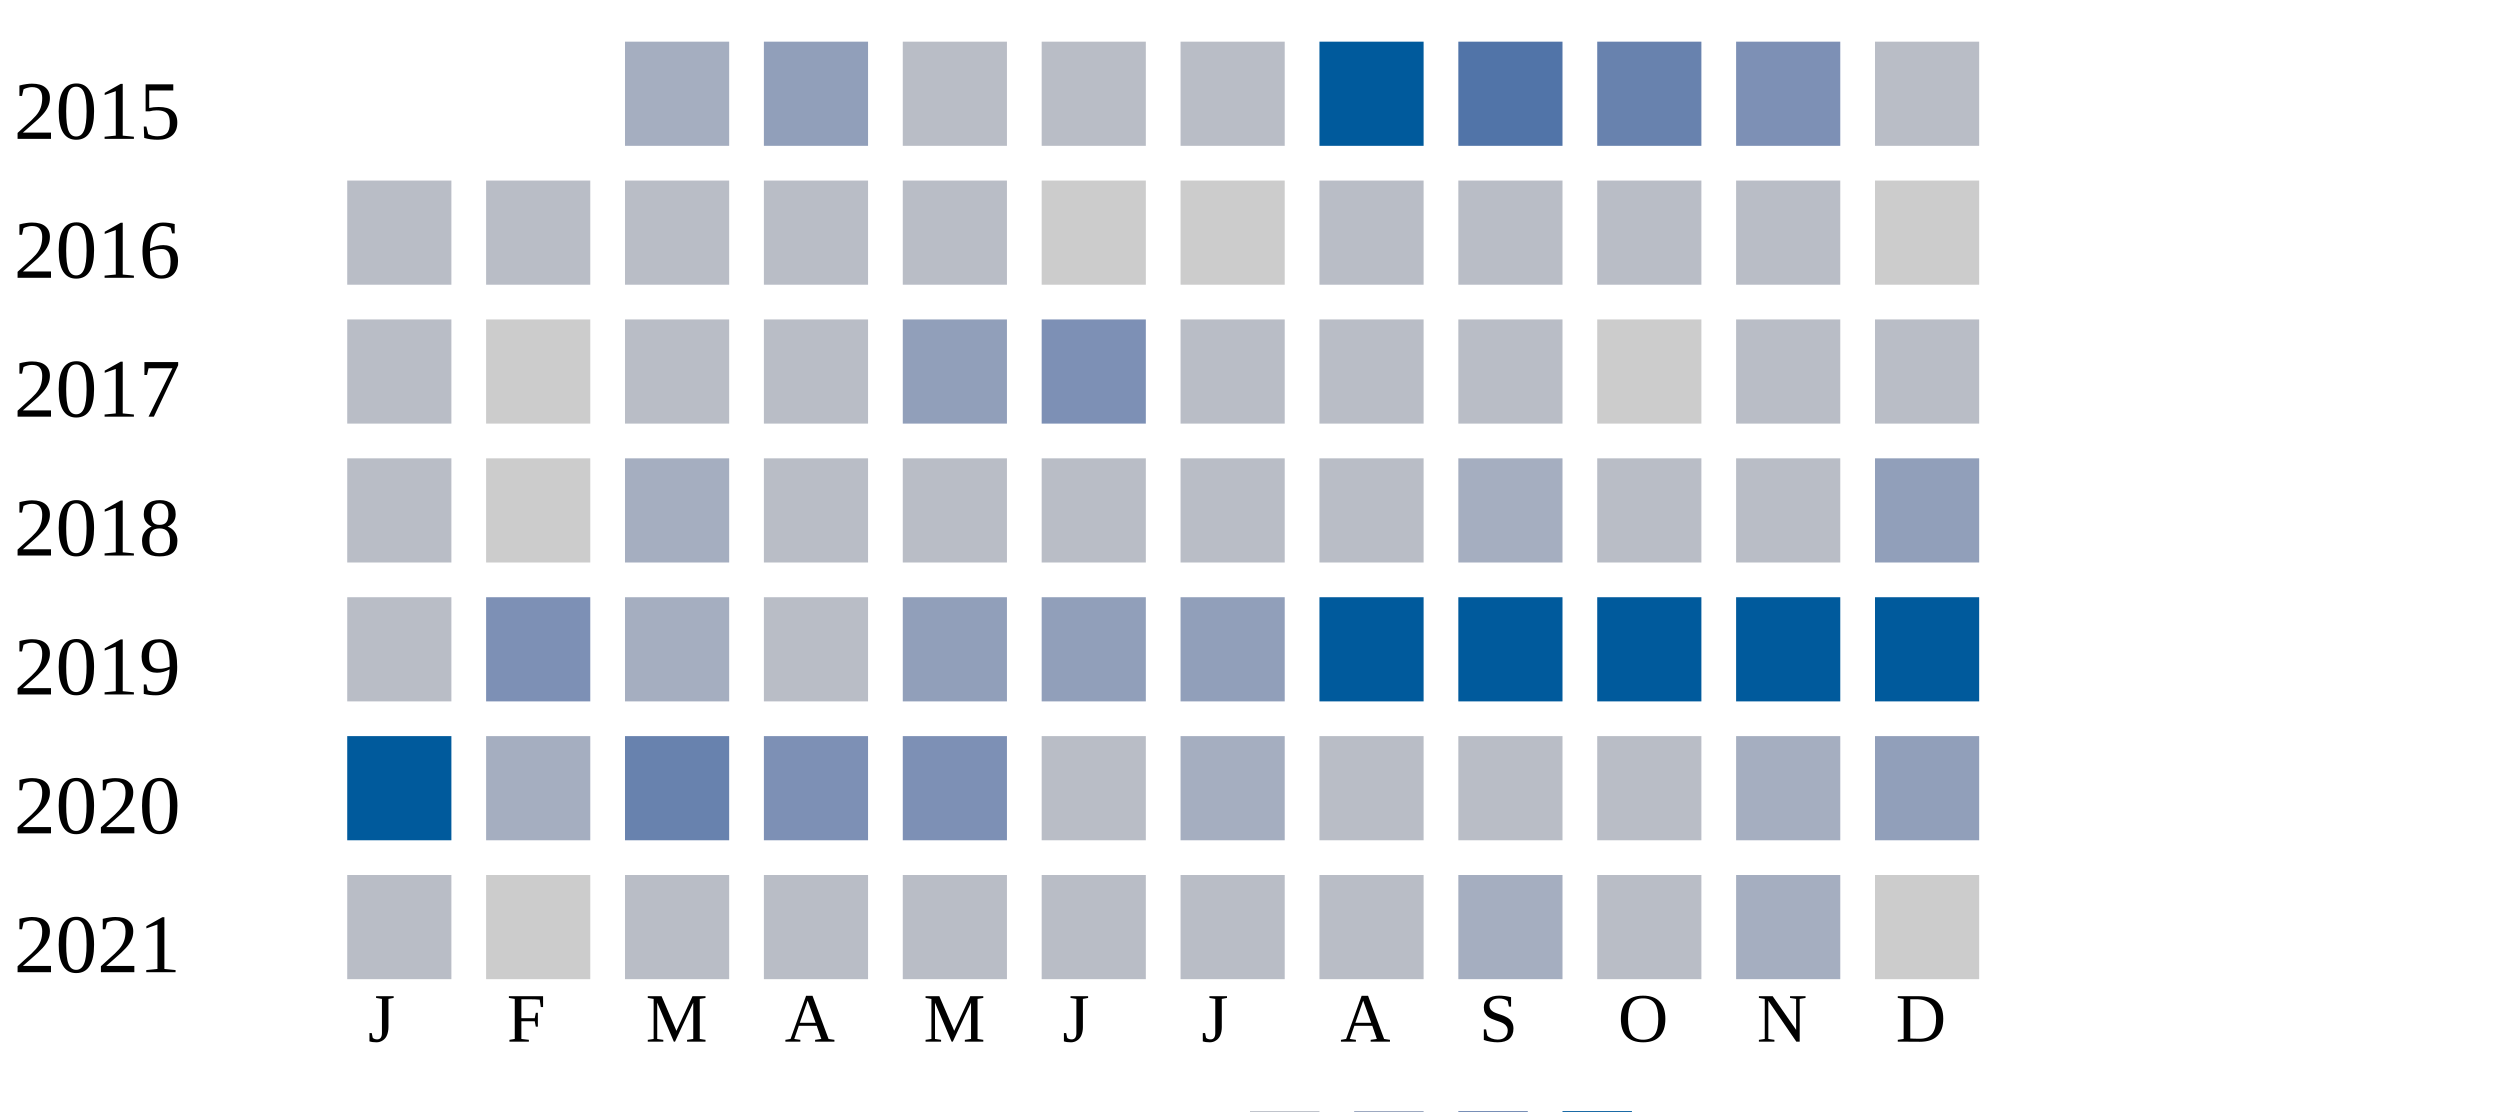
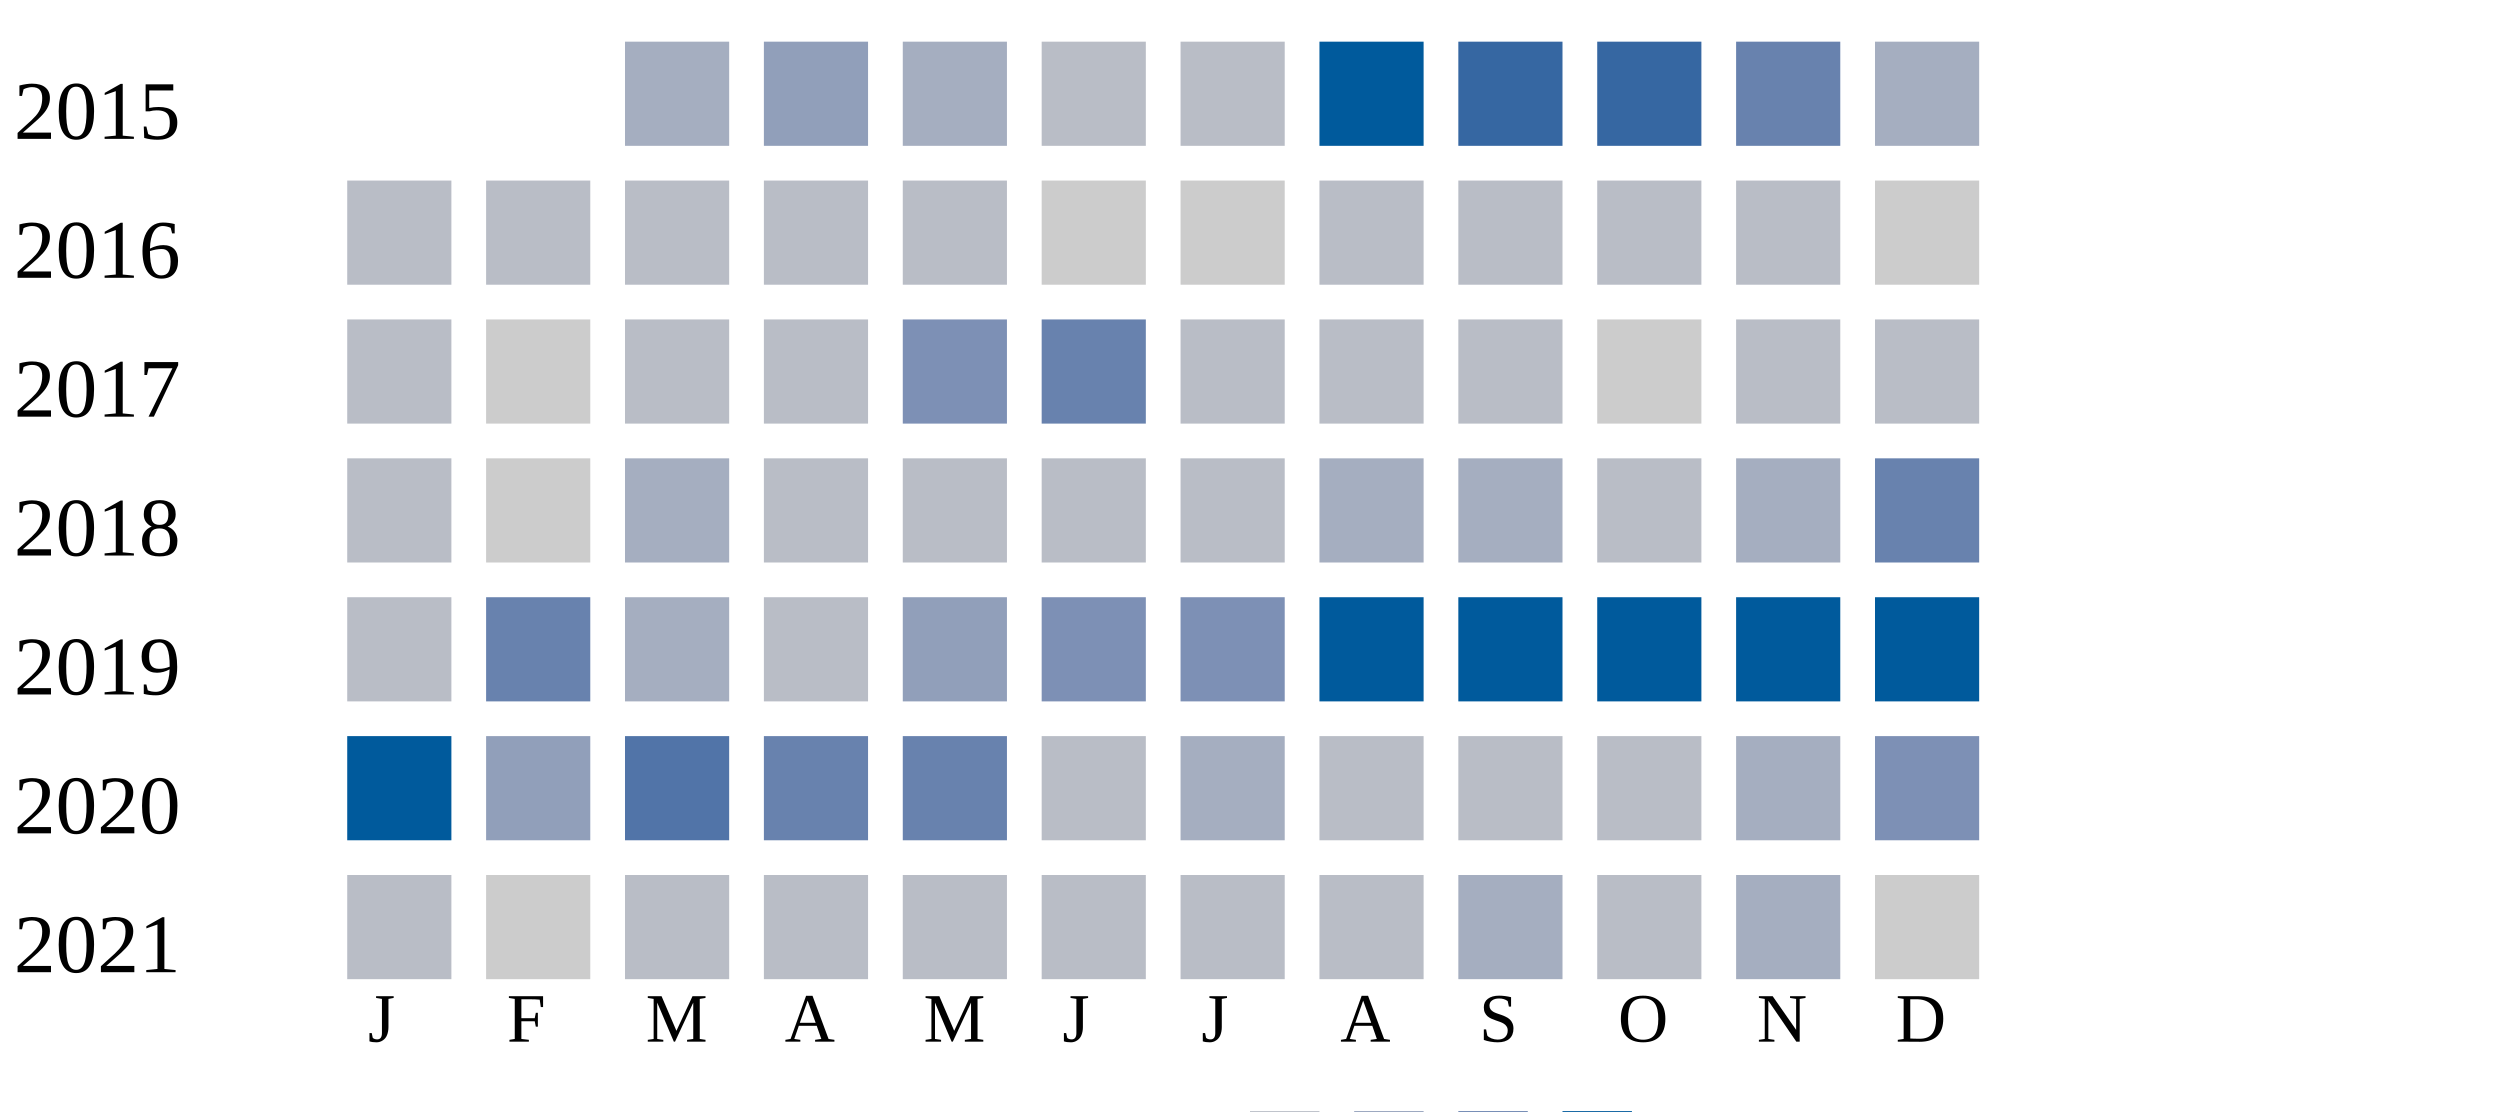
<svg xmlns="http://www.w3.org/2000/svg" width="360" height="160">
  <g transform="translate(0 0)">
    <text x="2" y="20">2015</text>
    <rect x="90" y="6" width="15" height="15" fill="#a5aec0" />
    <rect x="110" y="6" width="15" height="15" fill="#919fba" />
-     <rect x="130" y="6" width="15" height="15" fill="#b9bdc6" />
+     <rect x="130" y="6" width="15" height="15" fill="#a5aec0" />
    <rect x="150" y="6" width="15" height="15" fill="#b9bdc6" />
    <rect x="170" y="6" width="15" height="15" fill="#b9bdc6" />
    <rect x="190" y="6" width="15" height="15" fill="#005a9c" />
-     <rect x="210" y="6" width="15" height="15" fill="#5174a8" />
-     <rect x="230" y="6" width="15" height="15" fill="#6882ae" />
-     <rect x="250" y="6" width="15" height="15" fill="#7d90b5" />
-     <rect x="270" y="6" width="15" height="15" fill="#b9bdc6" />
+     <rect x="210" y="6" width="15" height="15" fill="#3667a2" />
+     <rect x="230" y="6" width="15" height="15" fill="#3667a2" />
+     <rect x="250" y="6" width="15" height="15" fill="#6882ae" />
+     <rect x="270" y="6" width="15" height="15" fill="#a5aec0" />
  </g>
  <g transform="translate(0 20)">
    <text x="2" y="20">2016</text>
    <rect x="50" y="6" width="15" height="15" fill="#b9bdc6" />
    <rect x="70" y="6" width="15" height="15" fill="#b9bdc6" />
    <rect x="90" y="6" width="15" height="15" fill="#b9bdc6" />
    <rect x="110" y="6" width="15" height="15" fill="#b9bdc6" />
    <rect x="130" y="6" width="15" height="15" fill="#b9bdc6" />
    <rect x="150" y="6" width="15" height="15" fill="#cccccc" />
    <rect x="170" y="6" width="15" height="15" fill="#cccccc" />
    <rect x="190" y="6" width="15" height="15" fill="#b9bdc6" />
    <rect x="210" y="6" width="15" height="15" fill="#b9bdc6" />
    <rect x="230" y="6" width="15" height="15" fill="#b9bdc6" />
    <rect x="250" y="6" width="15" height="15" fill="#b9bdc6" />
    <rect x="270" y="6" width="15" height="15" fill="#cccccc" />
  </g>
  <g transform="translate(0 40)">
    <text x="2" y="20">2017</text>
    <rect x="50" y="6" width="15" height="15" fill="#b9bdc6" />
    <rect x="70" y="6" width="15" height="15" fill="#cccccc" />
    <rect x="90" y="6" width="15" height="15" fill="#b9bdc6" />
    <rect x="110" y="6" width="15" height="15" fill="#b9bdc6" />
-     <rect x="130" y="6" width="15" height="15" fill="#919fba" />
-     <rect x="150" y="6" width="15" height="15" fill="#7d90b5" />
+     <rect x="130" y="6" width="15" height="15" fill="#7d90b5" />
+     <rect x="150" y="6" width="15" height="15" fill="#6882ae" />
    <rect x="170" y="6" width="15" height="15" fill="#b9bdc6" />
    <rect x="190" y="6" width="15" height="15" fill="#b9bdc6" />
    <rect x="210" y="6" width="15" height="15" fill="#b9bdc6" />
    <rect x="230" y="6" width="15" height="15" fill="#cccccc" />
    <rect x="250" y="6" width="15" height="15" fill="#b9bdc6" />
    <rect x="270" y="6" width="15" height="15" fill="#b9bdc6" />
  </g>
  <g transform="translate(0 60)">
    <text x="2" y="20">2018</text>
    <rect x="50" y="6" width="15" height="15" fill="#b9bdc6" />
    <rect x="70" y="6" width="15" height="15" fill="#cccccc" />
    <rect x="90" y="6" width="15" height="15" fill="#a5aec0" />
    <rect x="110" y="6" width="15" height="15" fill="#b9bdc6" />
    <rect x="130" y="6" width="15" height="15" fill="#b9bdc6" />
    <rect x="150" y="6" width="15" height="15" fill="#b9bdc6" />
    <rect x="170" y="6" width="15" height="15" fill="#b9bdc6" />
-     <rect x="190" y="6" width="15" height="15" fill="#b9bdc6" />
+     <rect x="190" y="6" width="15" height="15" fill="#a5aec0" />
    <rect x="210" y="6" width="15" height="15" fill="#a5aec0" />
    <rect x="230" y="6" width="15" height="15" fill="#b9bdc6" />
-     <rect x="250" y="6" width="15" height="15" fill="#b9bdc6" />
-     <rect x="270" y="6" width="15" height="15" fill="#919fba" />
+     <rect x="250" y="6" width="15" height="15" fill="#a5aec0" />
+     <rect x="270" y="6" width="15" height="15" fill="#6882ae" />
  </g>
  <g transform="translate(0 80)">
    <text x="2" y="20">2019</text>
    <rect x="50" y="6" width="15" height="15" fill="#b9bdc6" />
-     <rect x="70" y="6" width="15" height="15" fill="#7d90b5" />
+     <rect x="70" y="6" width="15" height="15" fill="#6882ae" />
    <rect x="90" y="6" width="15" height="15" fill="#a5aec0" />
    <rect x="110" y="6" width="15" height="15" fill="#b9bdc6" />
    <rect x="130" y="6" width="15" height="15" fill="#919fba" />
-     <rect x="150" y="6" width="15" height="15" fill="#919fba" />
-     <rect x="170" y="6" width="15" height="15" fill="#919fba" />
+     <rect x="150" y="6" width="15" height="15" fill="#7d90b5" />
+     <rect x="170" y="6" width="15" height="15" fill="#7d90b5" />
    <rect x="190" y="6" width="15" height="15" fill="#005a9c" />
    <rect x="210" y="6" width="15" height="15" fill="#005a9c" />
    <rect x="230" y="6" width="15" height="15" fill="#005a9c" />
    <rect x="250" y="6" width="15" height="15" fill="#005a9c" />
    <rect x="270" y="6" width="15" height="15" fill="#005a9c" />
  </g>
  <g transform="translate(0 100)">
    <text x="2" y="20">2020</text>
    <rect x="50" y="6" width="15" height="15" fill="#005a9c" />
-     <rect x="70" y="6" width="15" height="15" fill="#a5aec0" />
-     <rect x="90" y="6" width="15" height="15" fill="#6882ae" />
-     <rect x="110" y="6" width="15" height="15" fill="#7d90b5" />
-     <rect x="130" y="6" width="15" height="15" fill="#7d90b5" />
+     <rect x="70" y="6" width="15" height="15" fill="#919fba" />
+     <rect x="90" y="6" width="15" height="15" fill="#5174a8" />
+     <rect x="110" y="6" width="15" height="15" fill="#6882ae" />
+     <rect x="130" y="6" width="15" height="15" fill="#6882ae" />
    <rect x="150" y="6" width="15" height="15" fill="#b9bdc6" />
    <rect x="170" y="6" width="15" height="15" fill="#a5aec0" />
    <rect x="190" y="6" width="15" height="15" fill="#b9bdc6" />
    <rect x="210" y="6" width="15" height="15" fill="#b9bdc6" />
    <rect x="230" y="6" width="15" height="15" fill="#b9bdc6" />
    <rect x="250" y="6" width="15" height="15" fill="#a5aec0" />
-     <rect x="270" y="6" width="15" height="15" fill="#919fba" />
+     <rect x="270" y="6" width="15" height="15" fill="#7d90b5" />
  </g>
  <g transform="translate(0 120)">
    <text x="2" y="20">2021</text>
    <rect x="50" y="6" width="15" height="15" fill="#b9bdc6" />
    <rect x="70" y="6" width="15" height="15" fill="#cccccc" />
    <rect x="90" y="6" width="15" height="15" fill="#b9bdc6" />
    <rect x="110" y="6" width="15" height="15" fill="#b9bdc6" />
    <rect x="130" y="6" width="15" height="15" fill="#b9bdc6" />
    <rect x="150" y="6" width="15" height="15" fill="#b9bdc6" />
    <rect x="170" y="6" width="15" height="15" fill="#b9bdc6" />
    <rect x="190" y="6" width="15" height="15" fill="#b9bdc6" />
    <rect x="210" y="6" width="15" height="15" fill="#a5aec0" />
    <rect x="230" y="6" width="15" height="15" fill="#b9bdc6" />
    <rect x="250" y="6" width="15" height="15" fill="#a5aec0" />
    <rect x="270" y="6" width="15" height="15" fill="#cccccc" />
  </g>
  <text style="font-size: 10px; text-align: center" x="53" y="150">J</text>
  <text style="font-size: 10px; text-align: center" x="73" y="150">F</text>
  <text style="font-size: 10px; text-align: center" x="93" y="150">M</text>
  <text style="font-size: 10px; text-align: center" x="113" y="150">A</text>
  <text style="font-size: 10px; text-align: center" x="133" y="150">M</text>
  <text style="font-size: 10px; text-align: center" x="153" y="150">J</text>
  <text style="font-size: 10px; text-align: center" x="173" y="150">J</text>
  <text style="font-size: 10px; text-align: center" x="193" y="150">A</text>
  <text style="font-size: 10px; text-align: center" x="213" y="150">S</text>
  <text style="font-size: 10px; text-align: center" x="233" y="150">O</text>
  <text style="font-size: 10px; text-align: center" x="253" y="150">N</text>
  <text style="font-size: 10px; text-align: center" x="273" y="150">D</text>
  <text style="font-size: 10px;" x="155" y="169">Less</text>
  <rect fill="#b9bdc6" width="10" height="10" x="180" y="160" />
  <rect fill="#919fba" width="10" height="10" x="195" y="160" />
  <rect fill="#6882ae" width="10" height="10" x="210" y="160" />
  <rect fill="#005a9c" width="10" height="10" x="225" y="160" />
  <text x="240" y="169" style="font-size: 10px;">More</text>
</svg>
